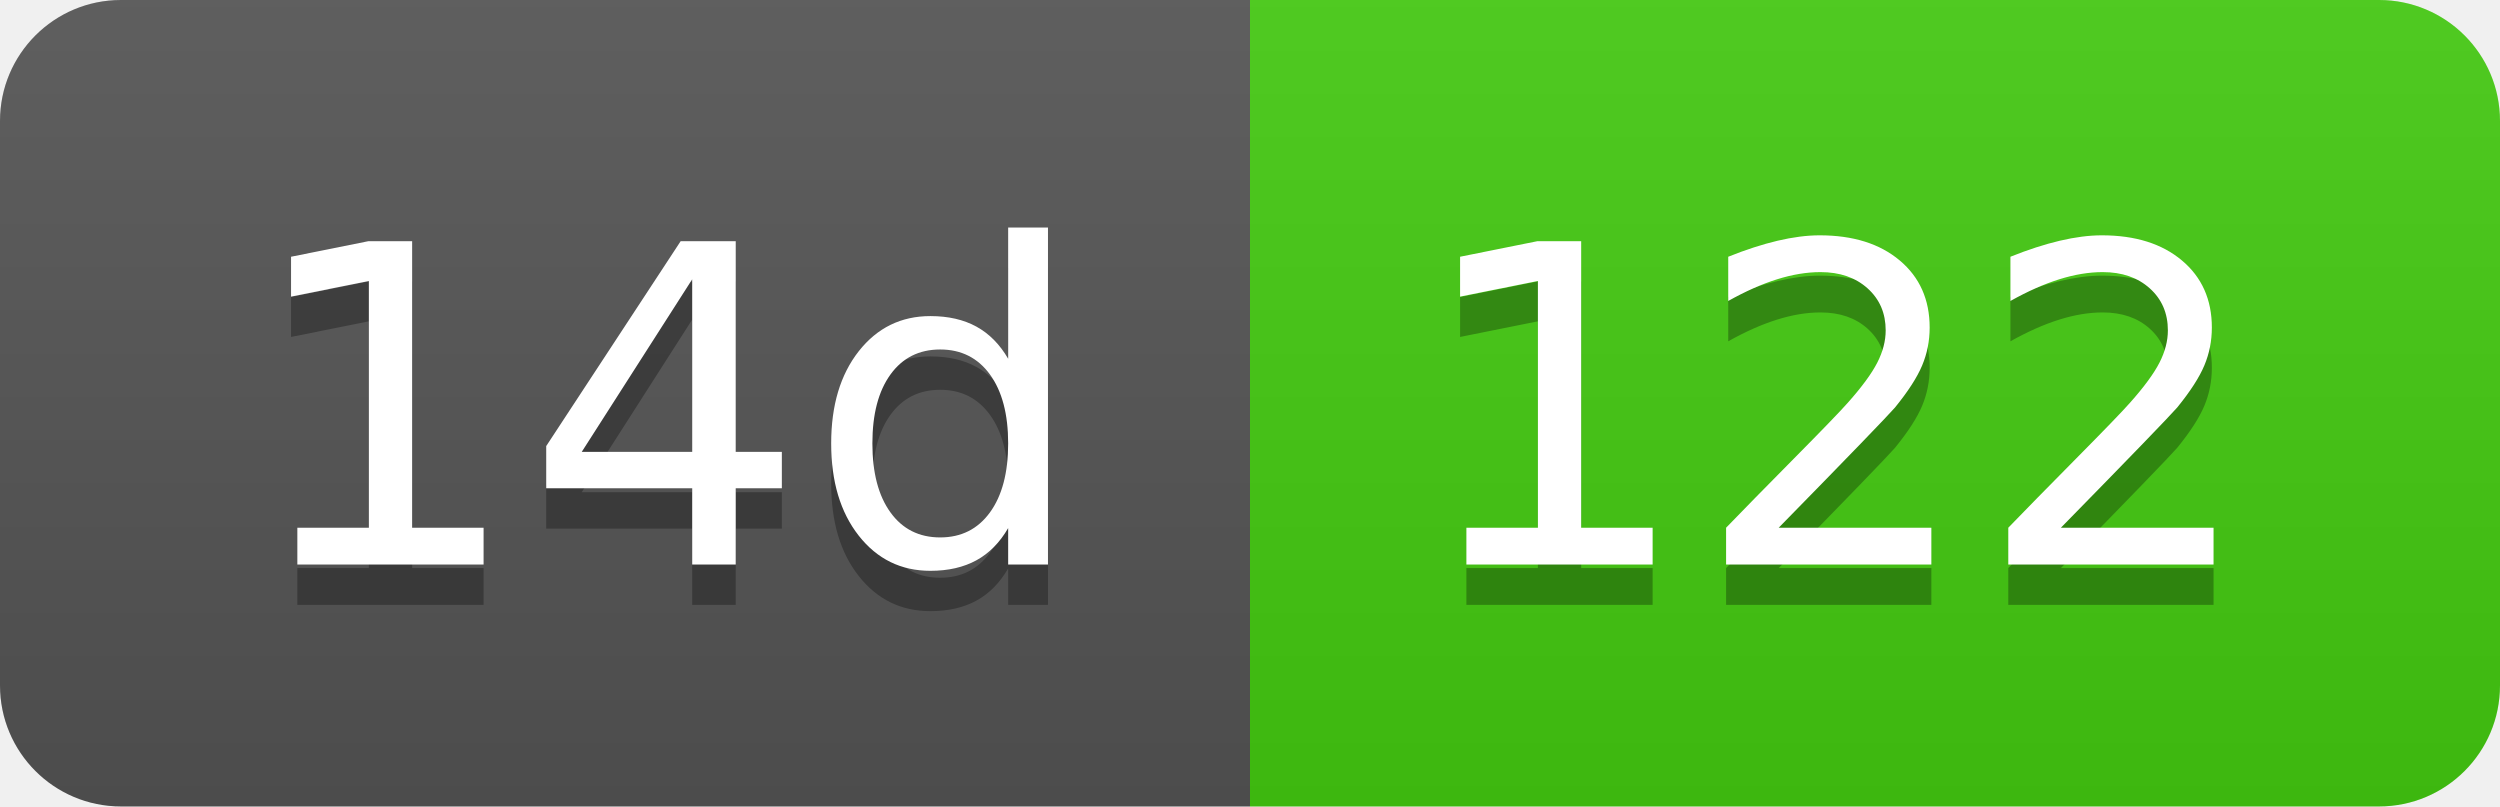
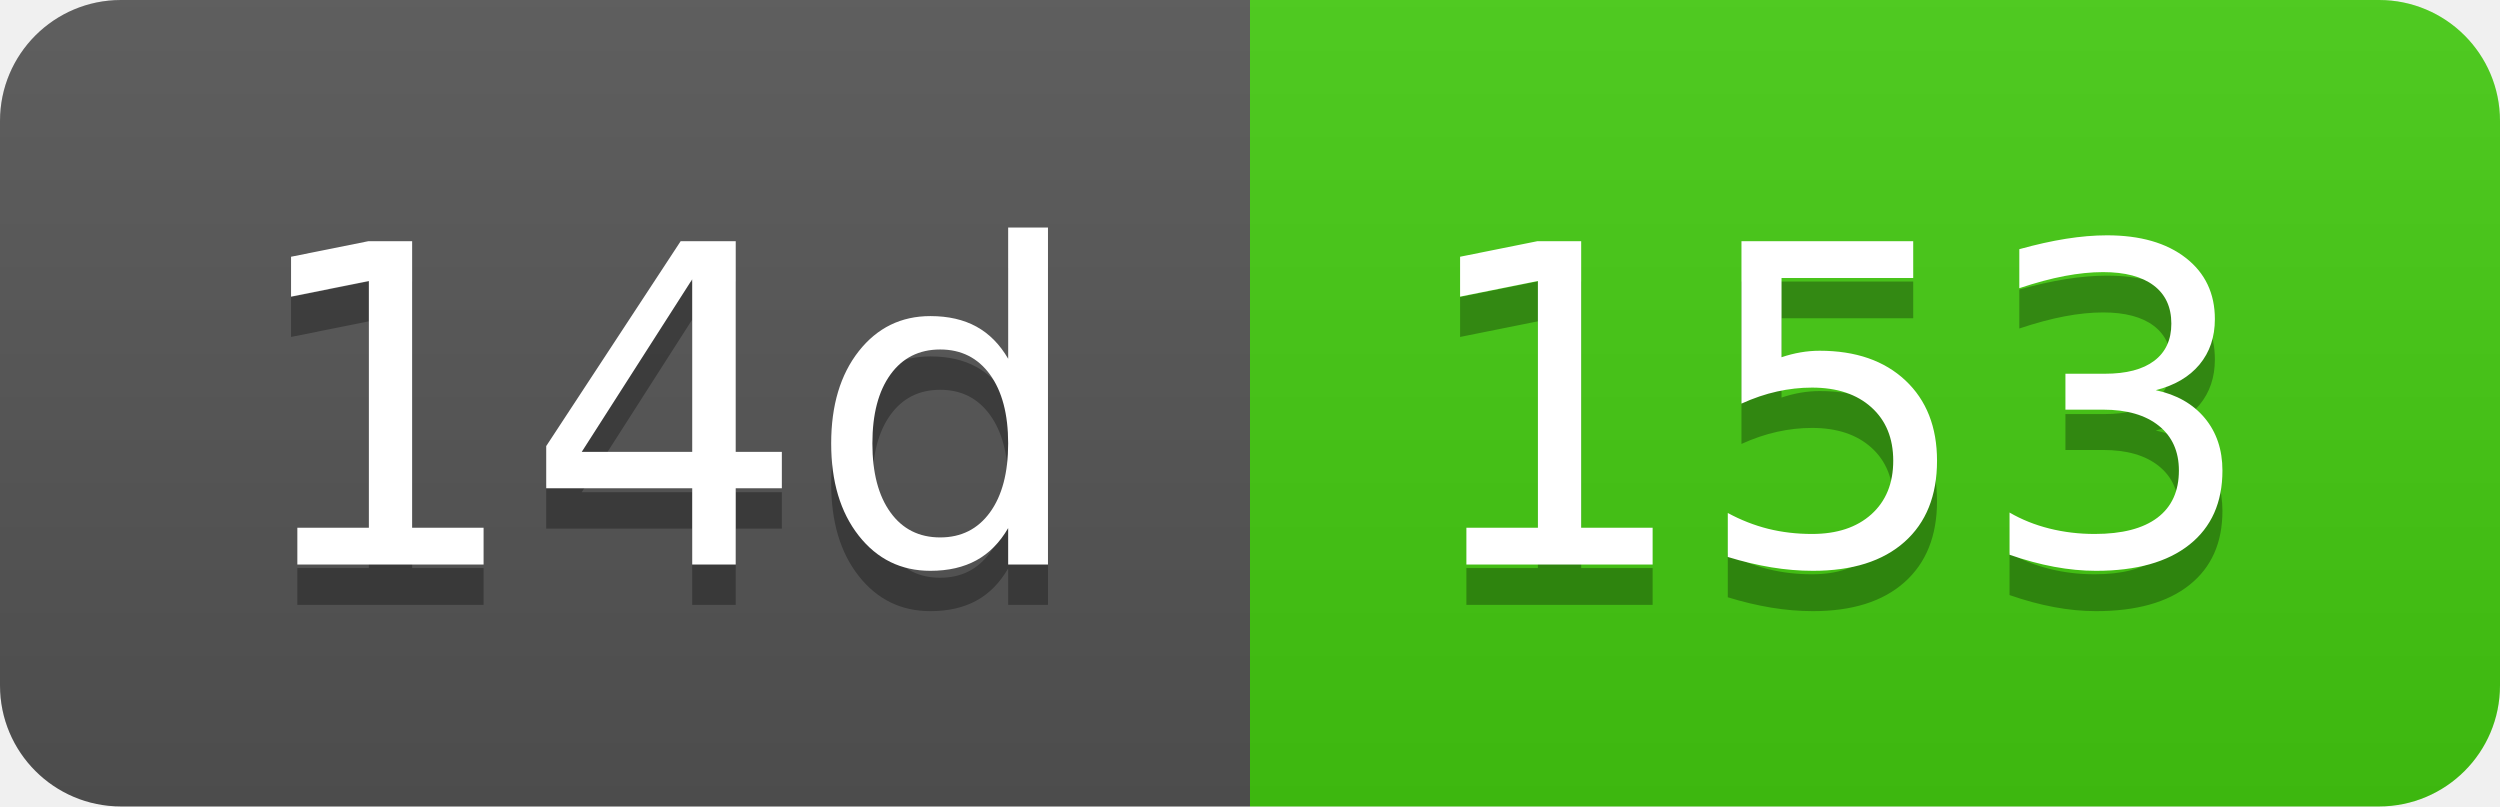
- <svg xmlns="http://www.w3.org/2000/svg" width="62" height="20" role="img" aria-label="14d: 122">
+ <svg xmlns="http://www.w3.org/2000/svg" width="62" height="20" role="img" aria-label="14d: 153">
  <linearGradient id="s" x2="0" y2="100%">
    <stop offset="0" stop-color="#bbb" stop-opacity=".1" />
    <stop offset="1" stop-opacity=".1" />
  </linearGradient>
  <clipPath id="r">
    <rect width="62" height="20" rx="3" fill="#fff" />
  </clipPath>
  <g clip-path="url(#r)">
    <rect width="31" height="20" fill="#555" />
    <rect x="31" width="31" height="20" fill="#4c1" />
    <rect width="62" height="20" fill="url(#s)" />
  </g>
  <g fill="#fff" text-anchor="middle" font-family="Verdana,Geneva,DejaVu Sans,sans-serif" text-rendering="geometricPrecision" font-size="110">
    <text aria-hidden="true" x="165" y="150" fill="#010101" fill-opacity=".3" transform="scale(.1)" textLength="210">14d</text>
    <text x="165" y="140" transform="scale(.1)" fill="#fff" textLength="210">14d</text>
-     <text aria-hidden="true" x="455" y="150" fill="#010101" fill-opacity=".3" transform="scale(.1)" textLength="210">122</text>
-     <text x="455" y="140" transform="scale(.1)" fill="#fff" textLength="210">122</text>
+     <text aria-hidden="true" x="455" y="150" fill="#010101" fill-opacity=".3" transform="scale(.1)" textLength="210">153</text>
+     <text x="455" y="140" transform="scale(.1)" fill="#fff" textLength="210">153</text>
  </g>
</svg>
